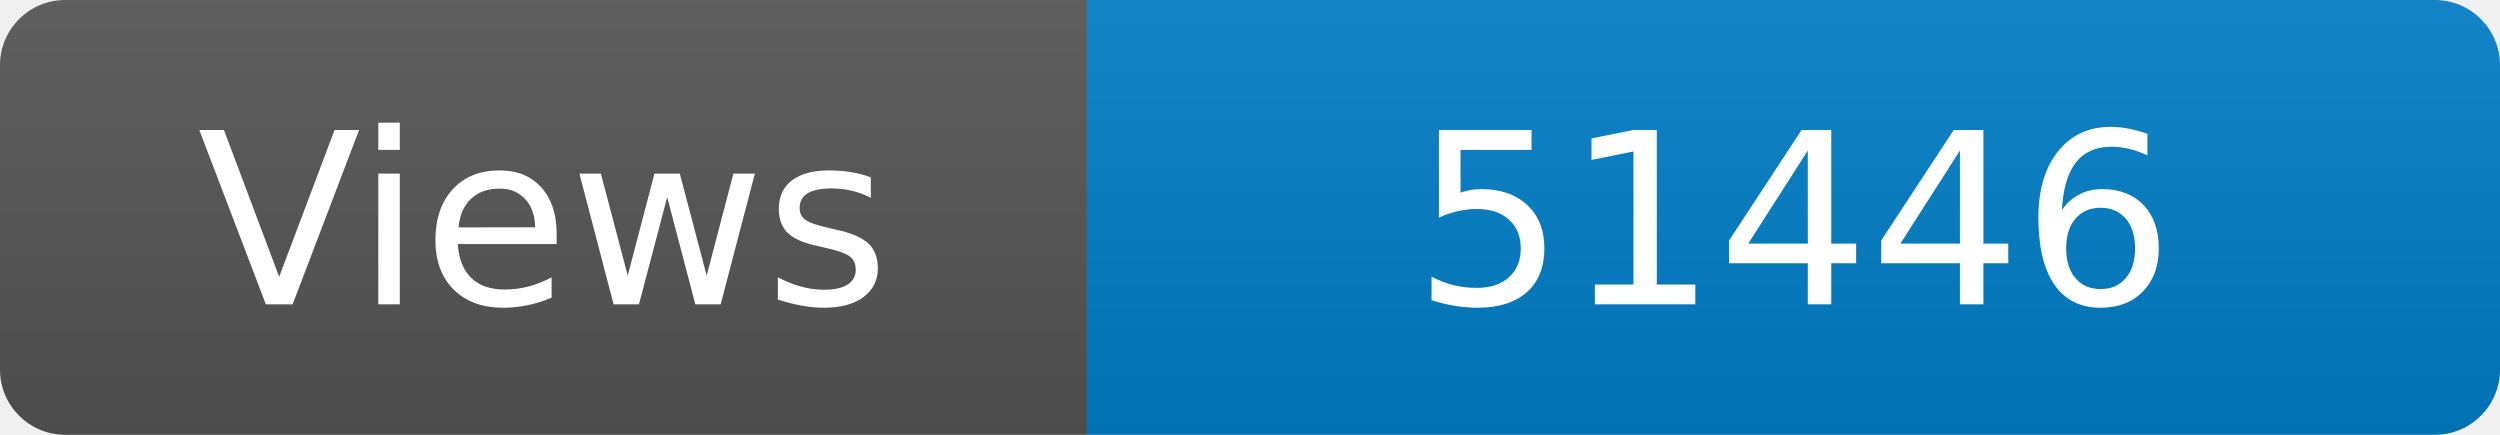
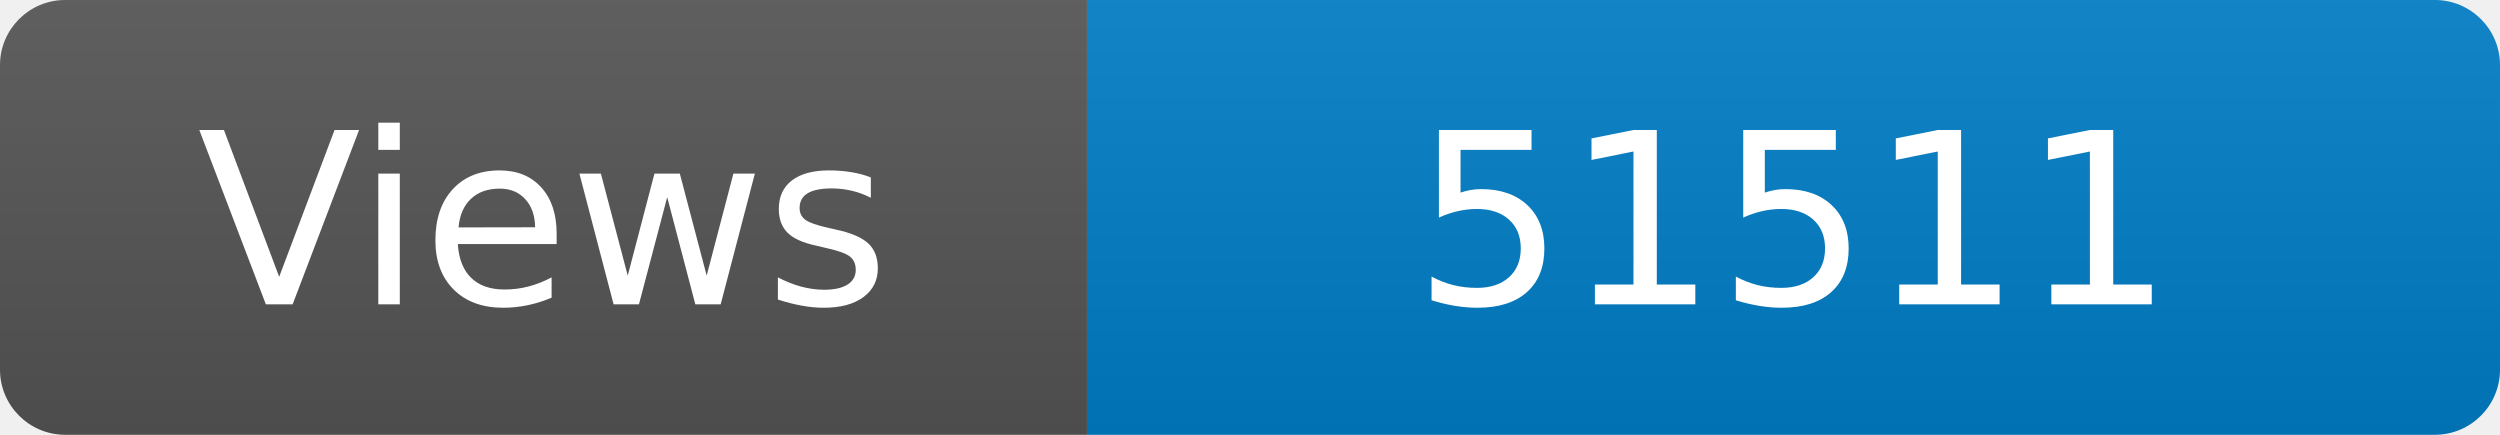
<svg xmlns="http://www.w3.org/2000/svg" width="115" height="20" role="img" aria-label="Maintained?: yes">
  <linearGradient id="s" x2="0" y2="100%">
    <stop offset="0" stop-color="#bbb" stop-opacity=".1" />
    <stop offset="1" stop-opacity=".1" />
  </linearGradient>
  <clipPath id="r">
    <rect width="115" height="20" rx="3" fill="#fff" />
  </clipPath>
  <g clip-path="url(#r)">
    <rect width="50" height="20" fill="#555" />
    <rect x="50" width="160" height="20" fill="#007ec6" />
    <rect width="115" height="20" fill="url(#s)" />
  </g>
  <g fill="#fff" text-anchor="middle" font-family="Verdana,Geneva,DejaVu Sans,sans-serif" font-size="110">
    <text x="250" y="140" transform="scale(.1)" fill="#fff">Views</text>
-     <text x="825" y="140" transform="scale(.1)" fill="#fff">51446</text>
+     <text x="825" y="140" transform="scale(.1)" fill="#fff">51511</text>
  </g>
</svg>
